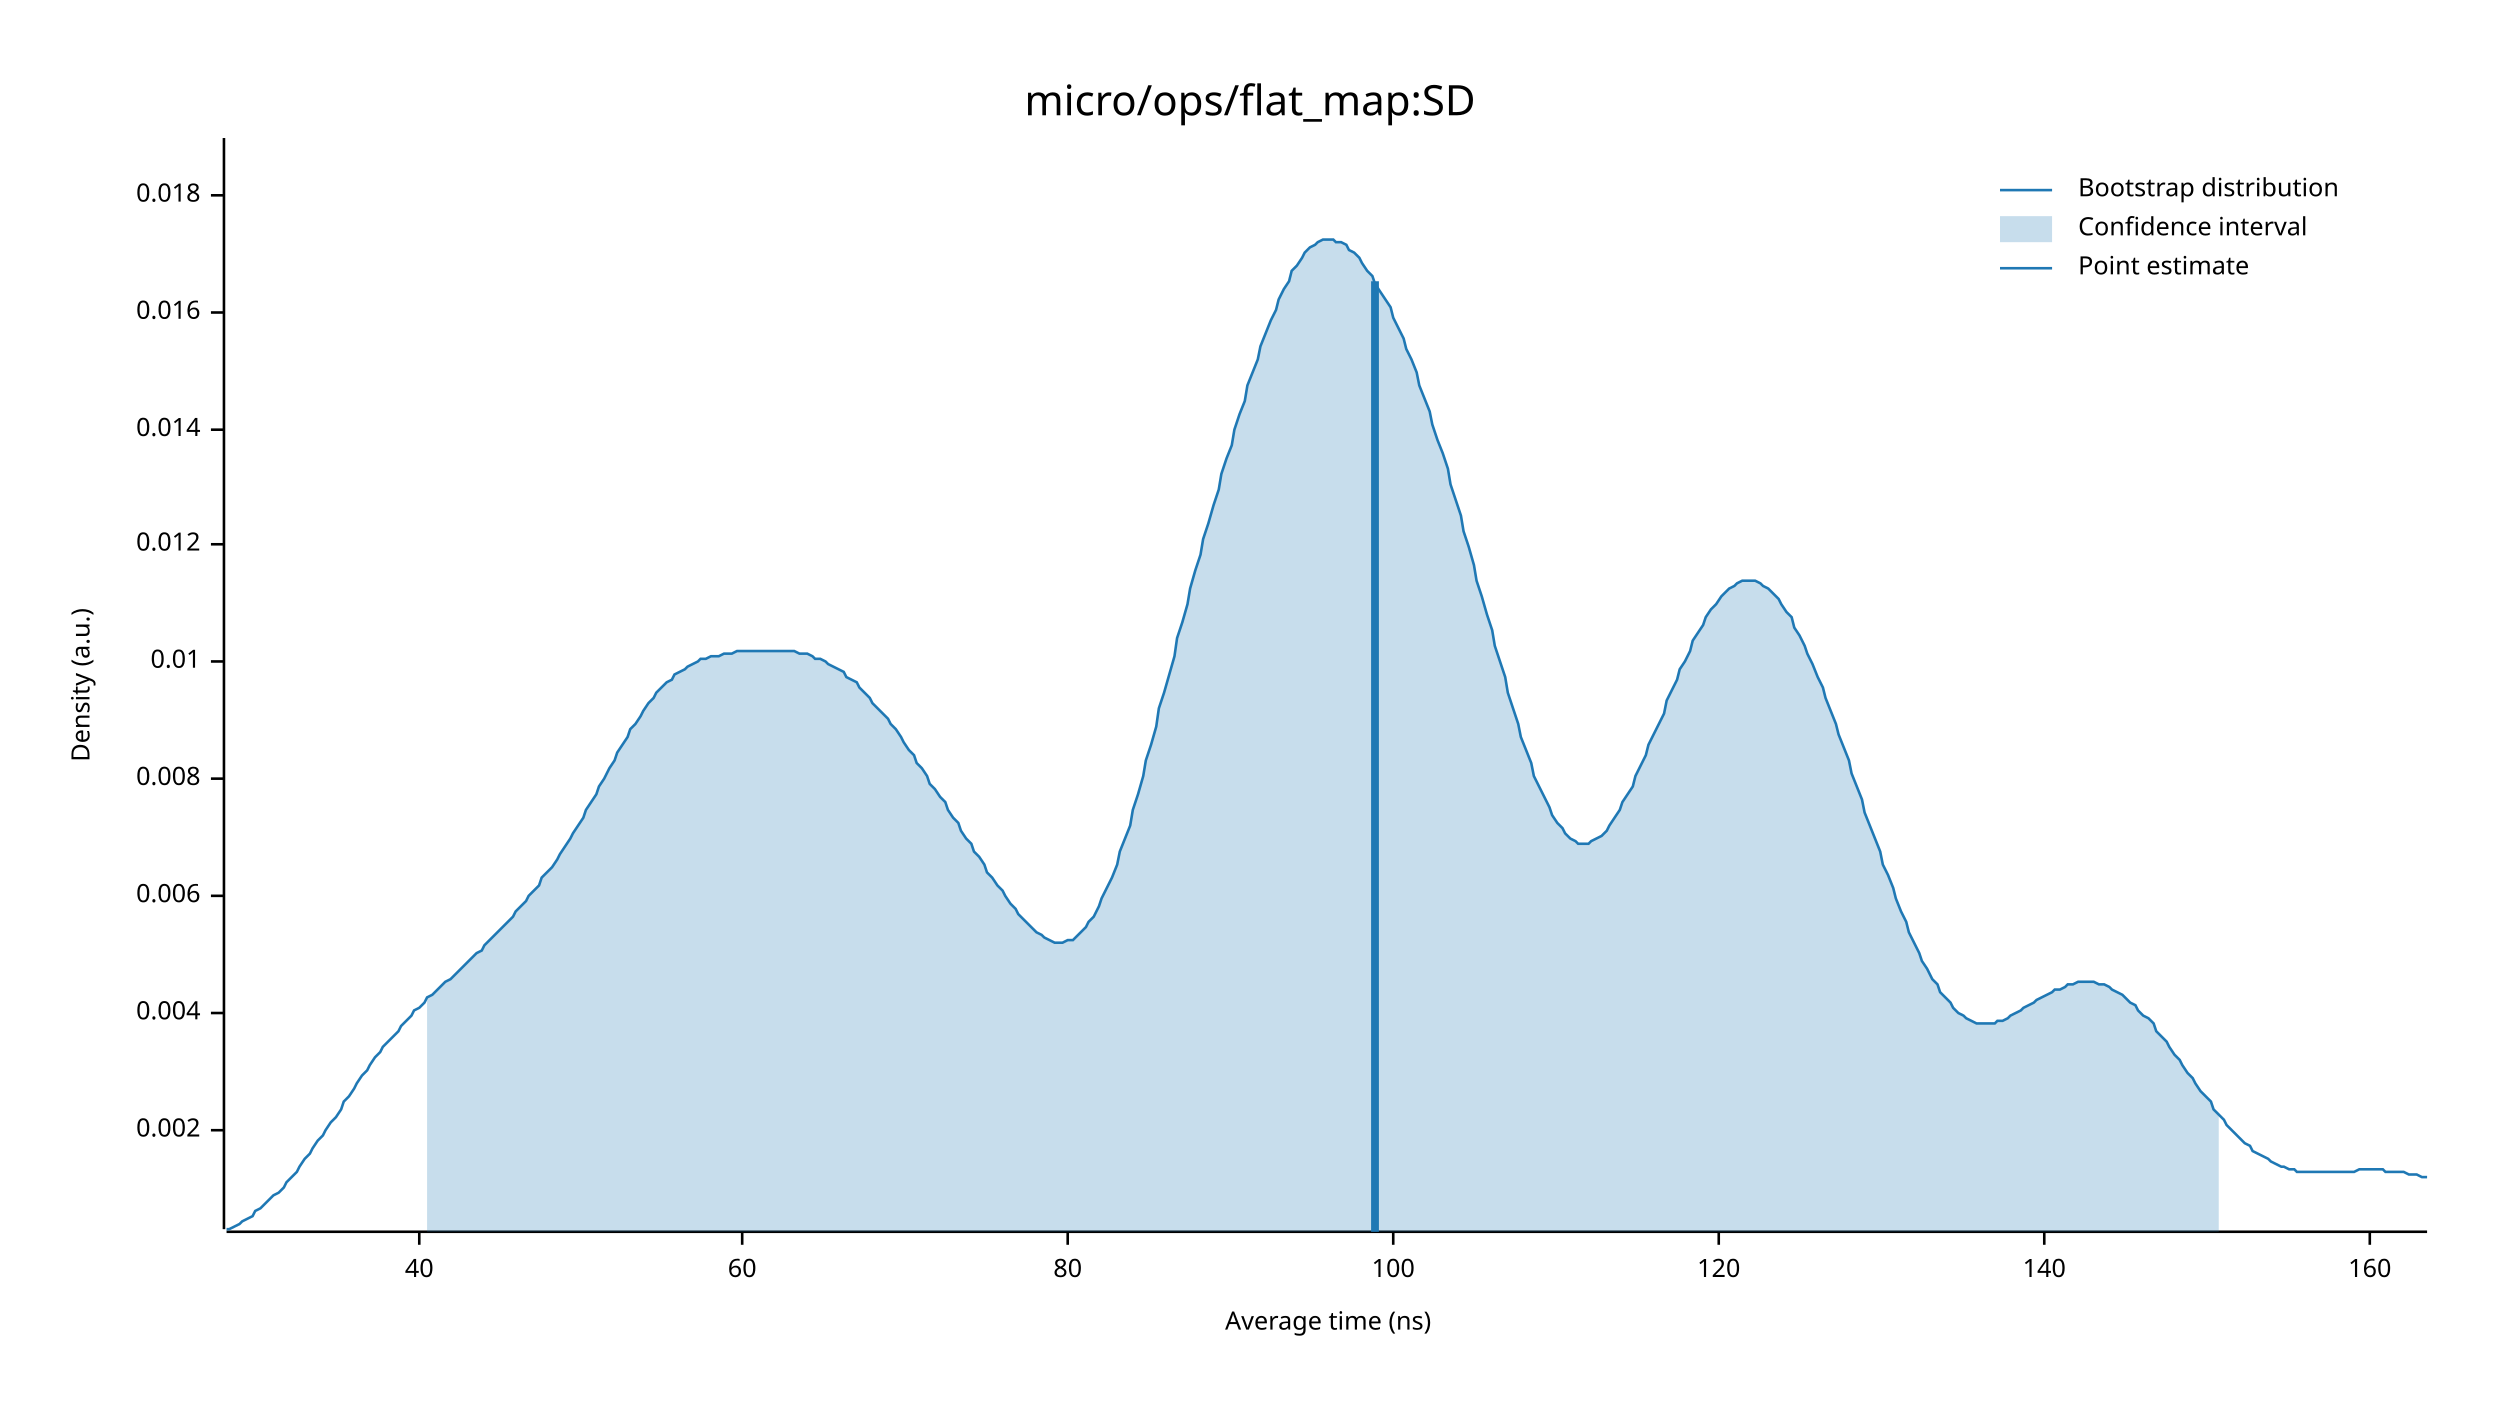
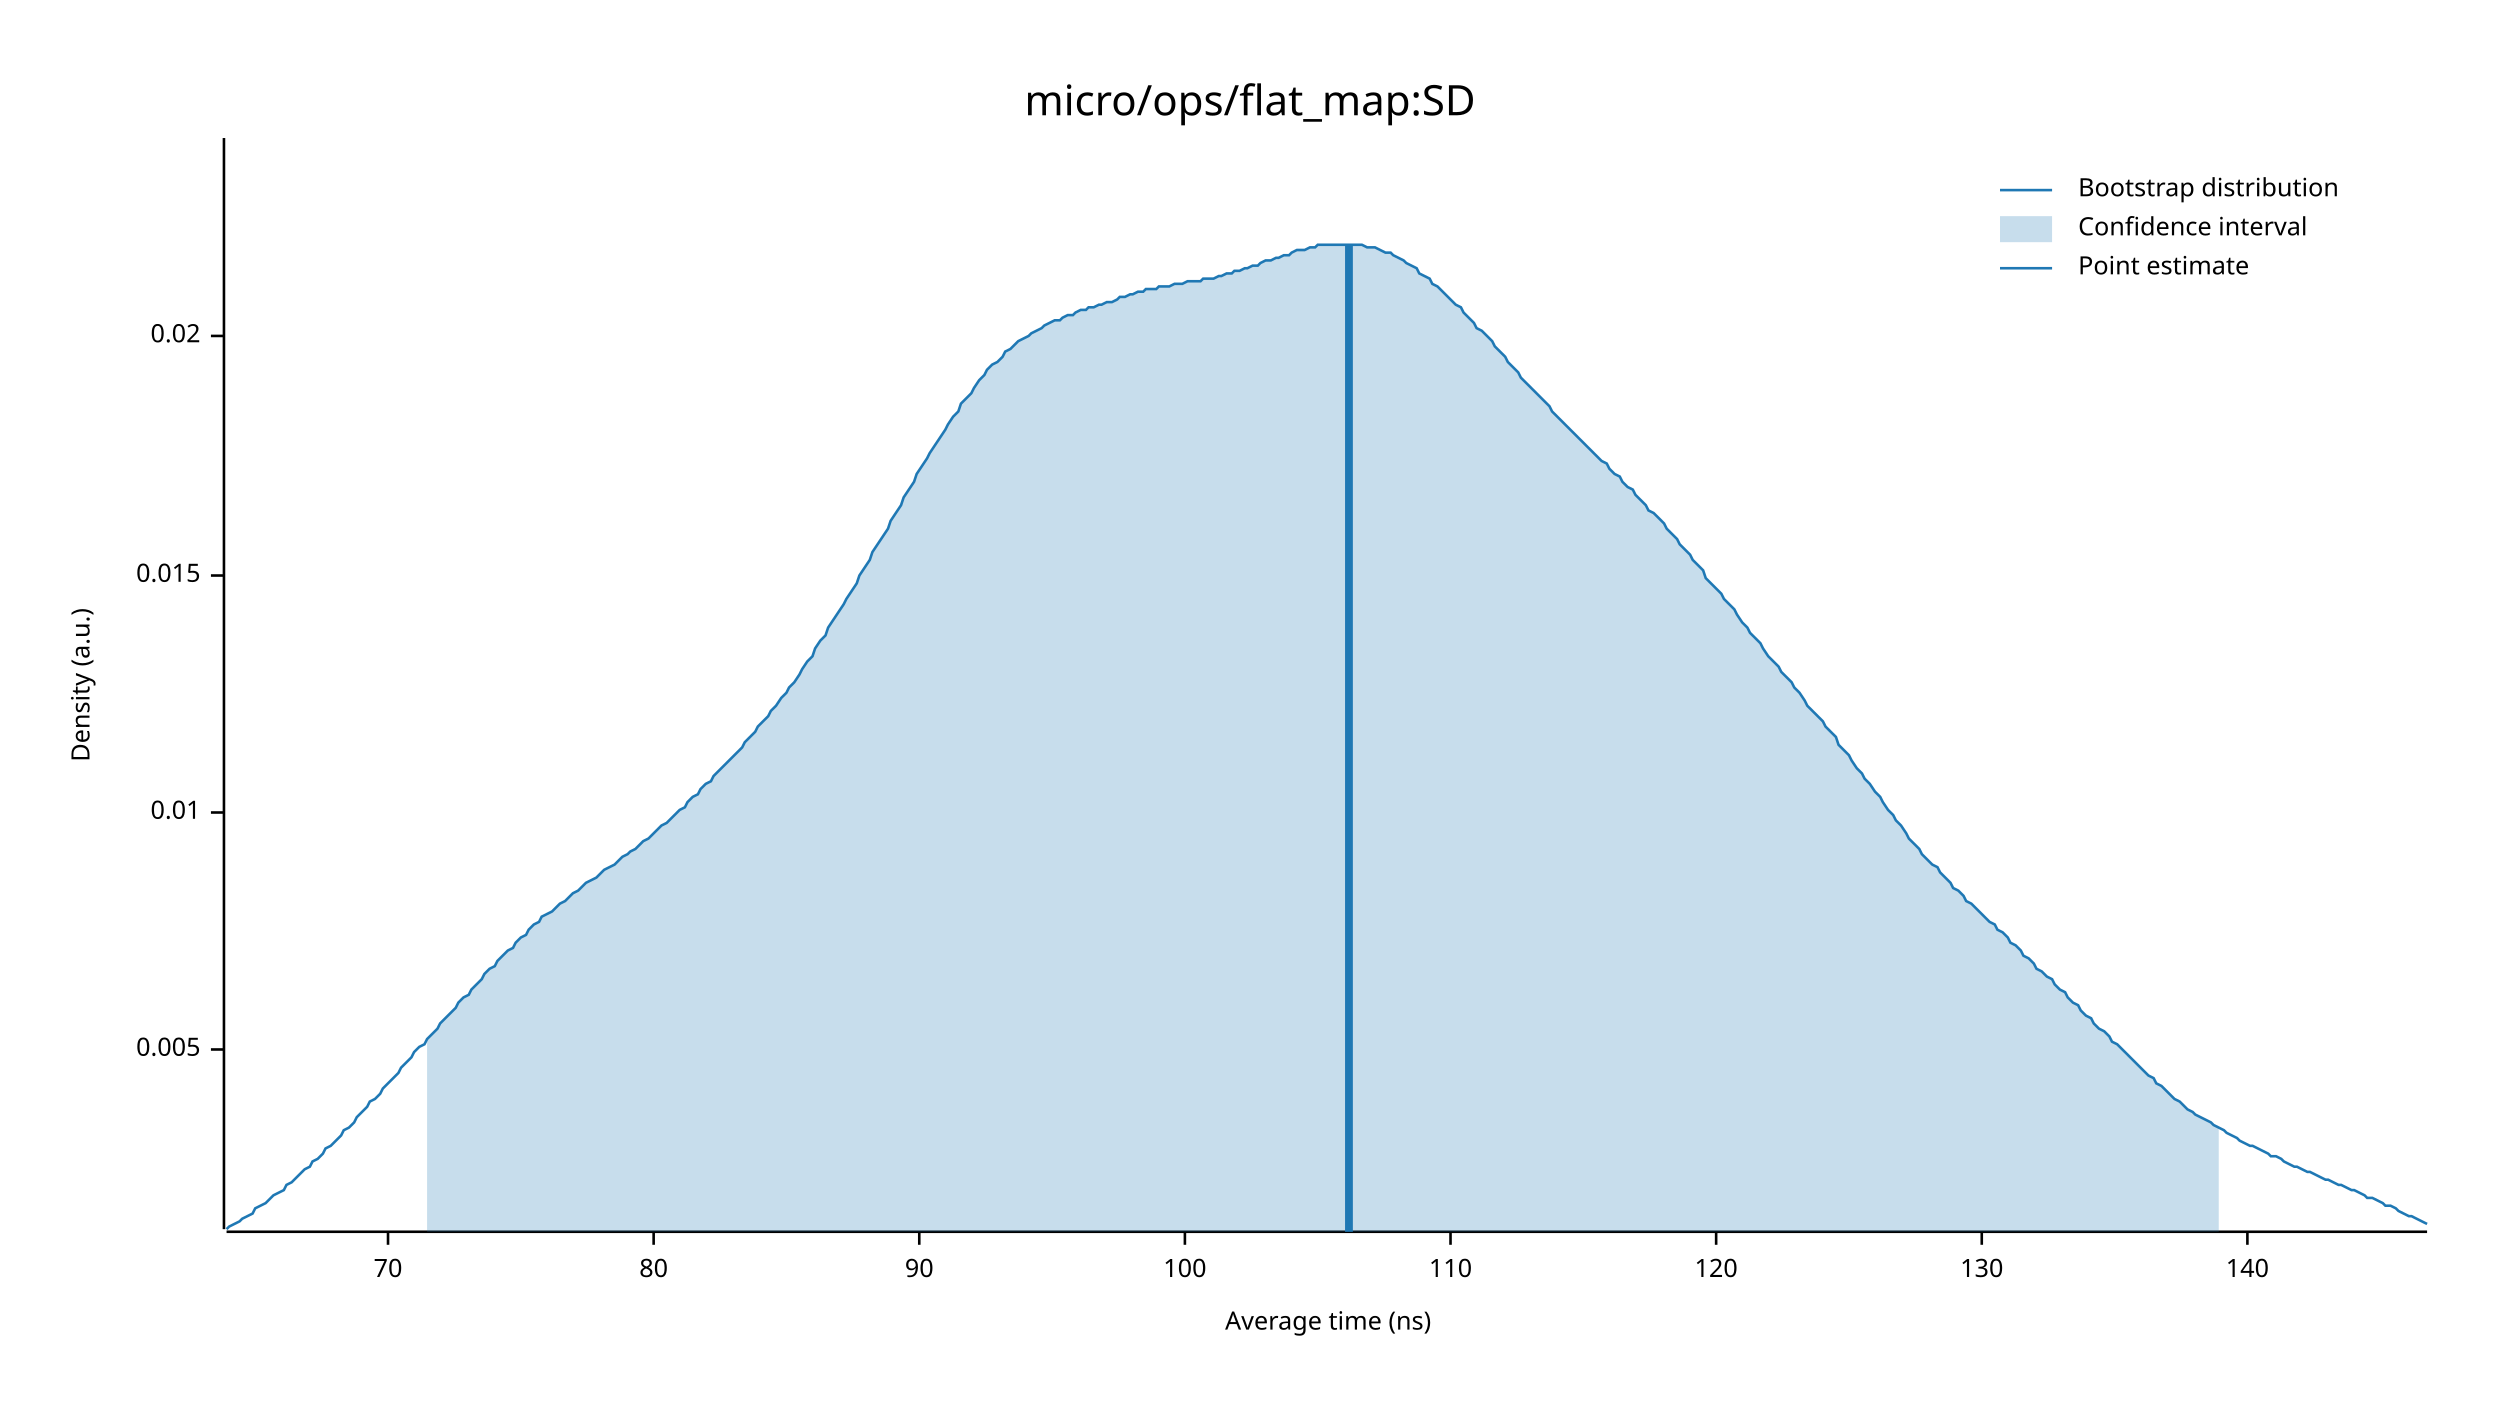
<svg xmlns="http://www.w3.org/2000/svg" width="960" height="540" viewBox="0 0 960 540">
  <text x="480" y="32" dy="0.76em" text-anchor="middle" font-family="sans-serif" font-size="16.129" opacity="1" fill="#000000">
micro/ops/flat_map:SD
</text>
  <text x="27" y="263" dy="0.76em" text-anchor="middle" font-family="sans-serif" font-size="9.677" opacity="1" fill="#000000" transform="rotate(270, 27, 263)">
Density (a.u.)
</text>
  <text x="510" y="513" dy="-0.5ex" text-anchor="middle" font-family="sans-serif" font-size="9.677" opacity="1" fill="#000000">
Average time (ns)
</text>
  <polyline fill="none" opacity="1" stroke="#000000" stroke-width="1" points="86,53 86,472 " />
-   <text x="77" y="434" dy="0.5ex" text-anchor="end" font-family="sans-serif" font-size="9.677" opacity="1" fill="#000000">
- 0.002
+   <text x="77" y="403" dy="0.5ex" text-anchor="end" font-family="sans-serif" font-size="9.677" opacity="1" fill="#000000">
+ 0.005
</text>
-   <polyline fill="none" opacity="1" stroke="#000000" stroke-width="1" points="81,434 86,434 " />
-   <text x="77" y="389" dy="0.5ex" text-anchor="end" font-family="sans-serif" font-size="9.677" opacity="1" fill="#000000">
- 0.004
- </text>
-   <polyline fill="none" opacity="1" stroke="#000000" stroke-width="1" points="81,389 86,389 " />
-   <text x="77" y="344" dy="0.5ex" text-anchor="end" font-family="sans-serif" font-size="9.677" opacity="1" fill="#000000">
- 0.006
- </text>
-   <polyline fill="none" opacity="1" stroke="#000000" stroke-width="1" points="81,344 86,344 " />
-   <text x="77" y="299" dy="0.5ex" text-anchor="end" font-family="sans-serif" font-size="9.677" opacity="1" fill="#000000">
- 0.008
- </text>
-   <polyline fill="none" opacity="1" stroke="#000000" stroke-width="1" points="81,299 86,299 " />
-   <text x="77" y="254" dy="0.5ex" text-anchor="end" font-family="sans-serif" font-size="9.677" opacity="1" fill="#000000">
+   <polyline fill="none" opacity="1" stroke="#000000" stroke-width="1" points="81,403 86,403 " />
+   <text x="77" y="312" dy="0.5ex" text-anchor="end" font-family="sans-serif" font-size="9.677" opacity="1" fill="#000000">
0.01
</text>
-   <polyline fill="none" opacity="1" stroke="#000000" stroke-width="1" points="81,254 86,254 " />
-   <text x="77" y="209" dy="0.5ex" text-anchor="end" font-family="sans-serif" font-size="9.677" opacity="1" fill="#000000">
- 0.012
+   <polyline fill="none" opacity="1" stroke="#000000" stroke-width="1" points="81,312 86,312 " />
+   <text x="77" y="221" dy="0.5ex" text-anchor="end" font-family="sans-serif" font-size="9.677" opacity="1" fill="#000000">
+ 0.015
</text>
-   <polyline fill="none" opacity="1" stroke="#000000" stroke-width="1" points="81,209 86,209 " />
-   <text x="77" y="165" dy="0.5ex" text-anchor="end" font-family="sans-serif" font-size="9.677" opacity="1" fill="#000000">
- 0.014
+   <polyline fill="none" opacity="1" stroke="#000000" stroke-width="1" points="81,221 86,221 " />
+   <text x="77" y="129" dy="0.5ex" text-anchor="end" font-family="sans-serif" font-size="9.677" opacity="1" fill="#000000">
+ 0.02
</text>
-   <polyline fill="none" opacity="1" stroke="#000000" stroke-width="1" points="81,165 86,165 " />
-   <text x="77" y="120" dy="0.5ex" text-anchor="end" font-family="sans-serif" font-size="9.677" opacity="1" fill="#000000">
- 0.016
+   <polyline fill="none" opacity="1" stroke="#000000" stroke-width="1" points="81,129 86,129 " />
+   <polyline fill="none" opacity="1" stroke="#000000" stroke-width="1" points="87,473 932,473 " />
+   <text x="149" y="483" dy="0.76em" text-anchor="middle" font-family="sans-serif" font-size="9.677" opacity="1" fill="#000000">
+ 70
</text>
-   <polyline fill="none" opacity="1" stroke="#000000" stroke-width="1" points="81,120 86,120 " />
-   <text x="77" y="75" dy="0.5ex" text-anchor="end" font-family="sans-serif" font-size="9.677" opacity="1" fill="#000000">
- 0.018
- </text>
-   <polyline fill="none" opacity="1" stroke="#000000" stroke-width="1" points="81,75 86,75 " />
-   <polyline fill="none" opacity="1" stroke="#000000" stroke-width="1" points="87,473 932,473 " />
-   <text x="161" y="483" dy="0.76em" text-anchor="middle" font-family="sans-serif" font-size="9.677" opacity="1" fill="#000000">
- 40
- </text>
-   <polyline fill="none" opacity="1" stroke="#000000" stroke-width="1" points="161,473 161,478 " />
-   <text x="285" y="483" dy="0.76em" text-anchor="middle" font-family="sans-serif" font-size="9.677" opacity="1" fill="#000000">
- 60
- </text>
-   <polyline fill="none" opacity="1" stroke="#000000" stroke-width="1" points="285,473 285,478 " />
-   <text x="410" y="483" dy="0.76em" text-anchor="middle" font-family="sans-serif" font-size="9.677" opacity="1" fill="#000000">
+   <polyline fill="none" opacity="1" stroke="#000000" stroke-width="1" points="149,473 149,478 " />
+   <text x="251" y="483" dy="0.76em" text-anchor="middle" font-family="sans-serif" font-size="9.677" opacity="1" fill="#000000">
80
</text>
-   <polyline fill="none" opacity="1" stroke="#000000" stroke-width="1" points="410,473 410,478 " />
-   <text x="535" y="483" dy="0.76em" text-anchor="middle" font-family="sans-serif" font-size="9.677" opacity="1" fill="#000000">
+   <polyline fill="none" opacity="1" stroke="#000000" stroke-width="1" points="251,473 251,478 " />
+   <text x="353" y="483" dy="0.76em" text-anchor="middle" font-family="sans-serif" font-size="9.677" opacity="1" fill="#000000">
+ 90
+ </text>
+   <polyline fill="none" opacity="1" stroke="#000000" stroke-width="1" points="353,473 353,478 " />
+   <text x="455" y="483" dy="0.76em" text-anchor="middle" font-family="sans-serif" font-size="9.677" opacity="1" fill="#000000">
100
</text>
-   <polyline fill="none" opacity="1" stroke="#000000" stroke-width="1" points="535,473 535,478 " />
-   <text x="660" y="483" dy="0.76em" text-anchor="middle" font-family="sans-serif" font-size="9.677" opacity="1" fill="#000000">
+   <polyline fill="none" opacity="1" stroke="#000000" stroke-width="1" points="455,473 455,478 " />
+   <text x="557" y="483" dy="0.76em" text-anchor="middle" font-family="sans-serif" font-size="9.677" opacity="1" fill="#000000">
+ 110
+ </text>
+   <polyline fill="none" opacity="1" stroke="#000000" stroke-width="1" points="557,473 557,478 " />
+   <text x="659" y="483" dy="0.76em" text-anchor="middle" font-family="sans-serif" font-size="9.677" opacity="1" fill="#000000">
120
</text>
-   <polyline fill="none" opacity="1" stroke="#000000" stroke-width="1" points="660,473 660,478 " />
-   <text x="785" y="483" dy="0.76em" text-anchor="middle" font-family="sans-serif" font-size="9.677" opacity="1" fill="#000000">
+   <polyline fill="none" opacity="1" stroke="#000000" stroke-width="1" points="659,473 659,478 " />
+   <text x="761" y="483" dy="0.76em" text-anchor="middle" font-family="sans-serif" font-size="9.677" opacity="1" fill="#000000">
+ 130
+ </text>
+   <polyline fill="none" opacity="1" stroke="#000000" stroke-width="1" points="761,473 761,478 " />
+   <text x="863" y="483" dy="0.76em" text-anchor="middle" font-family="sans-serif" font-size="9.677" opacity="1" fill="#000000">
140
</text>
-   <polyline fill="none" opacity="1" stroke="#000000" stroke-width="1" points="785,473 785,478 " />
-   <text x="910" y="483" dy="0.76em" text-anchor="middle" font-family="sans-serif" font-size="9.677" opacity="1" fill="#000000">
- 160
- </text>
-   <polyline fill="none" opacity="1" stroke="#000000" stroke-width="1" points="910,473 910,478 " />
-   <polyline fill="none" opacity="1" stroke="#1F78B4" stroke-width="1" points="87,472 88,472 90,471 92,470 93,469 95,468 97,467 98,465 100,464 102,462 103,461 105,459 107,458 109,456 110,454 112,452 114,450 115,448 117,445 119,443 120,441 122,438 124,436 125,434 127,431 129,429 131,426 132,423 134,421 136,418 137,416 139,413 141,411 142,409 144,406 146,404 147,402 149,400 151,398 153,396 154,394 156,392 158,390 159,388 161,387 163,385 164,383 166,382 168,380 169,379 171,377 173,376 175,374 176,373 178,371 180,369 181,368 183,366 185,365 186,363 188,361 190,359 191,358 193,356 195,354 197,352 198,350 200,348 202,346 203,344 205,342 207,340 208,337 210,335 212,333 214,330 215,328 217,325 219,322 220,320 222,317 224,314 225,311 227,308 229,305 230,302 232,299 234,295 236,292 237,289 239,286 241,283 242,280 244,278 246,275 247,273 249,270 251,268 252,266 254,264 256,262 258,261 259,259 261,258 263,257 264,256 266,255 268,254 269,253 271,253 273,252 274,252 276,252 278,251 280,251 281,251 283,250 285,250 286,250 288,250 290,250 291,250 293,250 295,250 296,250 298,250 300,250 302,250 303,250 305,250 307,251 308,251 310,251 312,252 313,253 315,253 317,254 318,255 320,256 322,257 324,258 325,260 327,261 329,262 330,264 332,266 334,268 335,270 337,272 339,274 341,276 342,278 344,280 346,283 347,285 349,288 351,290 352,293 354,295 356,298 357,301 359,303 361,306 363,308 364,311 366,314 368,316 369,319 371,322 373,324 374,327 376,329 378,332 379,335 381,337 383,340 385,342 386,344 388,347 390,349 391,351 393,353 395,355 396,356 398,358 400,359 401,360 403,361 405,362 407,362 408,362 410,361 412,361 413,360 415,358 417,356 418,354 420,352 422,348 423,345 425,341 427,337 429,332 430,327 432,322 434,317 435,311 437,305 439,298 440,292 442,286 444,279 445,272 447,266 449,259 451,252 452,245 454,239 456,232 457,226 459,219 461,213 462,207 464,201 466,194 468,188 469,182 471,176 473,171 474,165 476,159 478,154 479,148 481,143 483,138 484,133 486,128 488,123 490,119 491,115 493,111 495,108 496,104 498,102 500,99 501,97 503,95 505,94 506,93 508,92 510,92 512,92 513,93 515,93 517,94 518,96 520,97 522,99 523,101 525,104 527,106 528,109 530,112 532,115 534,118 535,122 537,126 539,130 540,134 542,138 544,143 545,148 547,153 549,158 550,163 552,169 554,174 556,180 557,186 559,192 561,198 562,204 564,210 566,217 567,223 569,229 571,236 573,242 574,248 576,254 578,260 579,266 581,272 583,278 584,283 586,288 588,293 589,298 591,302 593,306 595,310 596,313 598,316 600,318 601,320 603,322 605,323 606,324 608,324 610,324 611,323 613,322 615,321 617,319 618,317 620,314 622,311 623,308 625,305 627,302 628,298 630,294 632,290 633,286 635,282 637,278 639,274 640,269 642,265 644,261 645,257 647,254 649,250 650,246 652,243 654,240 655,237 657,234 659,232 661,229 662,228 664,226 666,225 667,224 669,223 671,223 672,223 674,223 676,224 677,225 679,226 681,228 683,230 684,232 686,235 688,237 689,241 691,244 693,248 694,251 696,255 698,260 700,264 701,268 703,273 705,278 706,282 708,287 710,292 711,297 713,302 715,307 716,312 718,317 720,322 722,327 723,332 725,336 727,341 728,345 730,350 732,354 733,358 735,362 737,366 738,369 740,372 742,376 744,378 745,381 747,383 749,385 750,387 752,389 754,390 755,391 757,392 759,393 760,393 762,393 764,393 766,393 767,392 769,392 771,391 772,390 774,389 776,388 777,387 779,386 781,385 782,384 784,383 786,382 788,381 789,380 791,380 793,379 794,378 796,378 798,377 799,377 801,377 803,377 804,377 806,378 808,378 810,379 811,380 813,381 815,382 816,383 818,385 820,386 821,388 823,390 825,391 827,393 828,396 830,398 832,400 833,402 835,405 837,407 838,409 840,412 842,414 843,416 845,419 847,421 849,423 850,426 852,428 854,430 855,432 857,434 859,436 860,437 862,439 864,440 865,442 867,443 869,444 871,445 872,446 874,447 876,448 877,448 879,449 881,449 882,450 884,450 886,450 887,450 889,450 891,450 893,450 894,450 896,450 898,450 899,450 901,450 903,450 904,450 906,449 908,449 909,449 911,449 913,449 915,449 916,450 918,450 920,450 921,450 923,450 925,451 926,451 928,451 930,452 932,452 " />
-   <polygon opacity="0.25" fill="#1F78B4" points="164,383 166,382 168,380 169,379 171,377 173,376 175,374 176,373 178,371 180,369 181,368 183,366 185,365 186,363 188,361 190,359 191,358 193,356 195,354 197,352 198,350 200,348 202,346 203,344 205,342 207,340 208,337 210,335 212,333 214,330 215,328 217,325 219,322 220,320 222,317 224,314 225,311 227,308 229,305 230,302 232,299 234,295 236,292 237,289 239,286 241,283 242,280 244,278 246,275 247,273 249,270 251,268 252,266 254,264 256,262 258,261 259,259 261,258 263,257 264,256 266,255 268,254 269,253 271,253 273,252 274,252 276,252 278,251 280,251 281,251 283,250 285,250 286,250 288,250 290,250 291,250 293,250 295,250 296,250 298,250 300,250 302,250 303,250 305,250 307,251 308,251 310,251 312,252 313,253 315,253 317,254 318,255 320,256 322,257 324,258 325,260 327,261 329,262 330,264 332,266 334,268 335,270 337,272 339,274 341,276 342,278 344,280 346,283 347,285 349,288 351,290 352,293 354,295 356,298 357,301 359,303 361,306 363,308 364,311 366,314 368,316 369,319 371,322 373,324 374,327 376,329 378,332 379,335 381,337 383,340 385,342 386,344 388,347 390,349 391,351 393,353 395,355 396,356 398,358 400,359 401,360 403,361 405,362 407,362 408,362 410,361 412,361 413,360 415,358 417,356 418,354 420,352 422,348 423,345 425,341 427,337 429,332 430,327 432,322 434,317 435,311 437,305 439,298 440,292 442,286 444,279 445,272 447,266 449,259 451,252 452,245 454,239 456,232 457,226 459,219 461,213 462,207 464,201 466,194 468,188 469,182 471,176 473,171 474,165 476,159 478,154 479,148 481,143 483,138 484,133 486,128 488,123 490,119 491,115 493,111 495,108 496,104 498,102 500,99 501,97 503,95 505,94 506,93 508,92 510,92 512,92 513,93 515,93 517,94 518,96 520,97 522,99 523,101 525,104 527,106 528,109 530,112 532,115 534,118 535,122 537,126 539,130 540,134 542,138 544,143 545,148 547,153 549,158 550,163 552,169 554,174 556,180 557,186 559,192 561,198 562,204 564,210 566,217 567,223 569,229 571,236 573,242 574,248 576,254 578,260 579,266 581,272 583,278 584,283 586,288 588,293 589,298 591,302 593,306 595,310 596,313 598,316 600,318 601,320 603,322 605,323 606,324 608,324 610,324 611,323 613,322 615,321 617,319 618,317 620,314 622,311 623,308 625,305 627,302 628,298 630,294 632,290 633,286 635,282 637,278 639,274 640,269 642,265 644,261 645,257 647,254 649,250 650,246 652,243 654,240 655,237 657,234 659,232 661,229 662,228 664,226 666,225 667,224 669,223 671,223 672,223 674,223 676,224 677,225 679,226 681,228 683,230 684,232 686,235 688,237 689,241 691,244 693,248 694,251 696,255 698,260 700,264 701,268 703,273 705,278 706,282 708,287 710,292 711,297 713,302 715,307 716,312 718,317 720,322 722,327 723,332 725,336 727,341 728,345 730,350 732,354 733,358 735,362 737,366 738,369 740,372 742,376 744,378 745,381 747,383 749,385 750,387 752,389 754,390 755,391 757,392 759,393 760,393 762,393 764,393 766,393 767,392 769,392 771,391 772,390 774,389 776,388 777,387 779,386 781,385 782,384 784,383 786,382 788,381 789,380 791,380 793,379 794,378 796,378 798,377 799,377 801,377 803,377 804,377 806,378 808,378 810,379 811,380 813,381 815,382 816,383 818,385 820,386 821,388 823,390 825,391 827,393 828,396 830,398 832,400 833,402 835,405 837,407 838,409 840,412 842,414 843,416 845,419 847,421 849,423 850,426 852,428 852,473 164,473 " />
-   <polyline fill="none" opacity="1" stroke="#1F78B4" stroke-width="3" points="528,473 528,108 " />
+   <polyline fill="none" opacity="1" stroke="#000000" stroke-width="1" points="863,473 863,478 " />
+   <polyline fill="none" opacity="1" stroke="#1F78B4" stroke-width="1" points="87,472 88,471 90,470 92,469 93,468 95,467 97,466 98,464 100,463 102,462 103,461 105,459 107,458 109,457 110,455 112,454 114,452 115,451 117,449 119,448 120,446 122,445 124,443 125,441 127,440 129,438 131,436 132,434 134,433 136,431 137,429 139,427 141,425 142,423 144,422 146,420 147,418 149,416 151,414 153,412 154,410 156,408 158,406 159,404 161,402 163,401 164,399 166,397 168,395 169,393 171,391 173,389 175,387 176,385 178,383 180,382 181,380 183,378 185,376 186,374 188,372 190,371 191,369 193,367 195,365 197,364 198,362 200,360 202,359 203,357 205,355 207,354 208,352 210,351 212,350 214,348 215,347 217,346 219,344 220,343 222,342 224,340 225,339 227,338 229,337 230,336 232,334 234,333 236,332 237,331 239,329 241,328 242,327 244,326 246,324 247,323 249,322 251,320 252,319 254,317 256,316 258,314 259,313 261,311 263,310 264,308 266,306 268,305 269,303 271,301 273,300 274,298 276,296 278,294 280,292 281,291 283,289 285,287 286,285 288,283 290,281 291,279 293,277 295,275 296,273 298,271 300,268 302,266 303,264 305,262 307,259 308,257 310,254 312,252 313,249 315,246 317,244 318,241 320,238 322,235 324,232 325,230 327,227 329,224 330,221 332,218 334,215 335,212 337,209 339,206 341,203 342,200 344,197 346,194 347,191 349,188 351,185 352,182 354,179 356,176 357,174 359,171 361,168 363,165 364,163 366,160 368,158 369,155 371,153 373,151 374,149 376,146 378,144 379,142 381,140 383,139 385,137 386,135 388,134 390,132 391,131 393,130 395,129 396,128 398,127 400,126 401,125 403,124 405,123 407,123 408,122 410,121 412,121 413,120 415,119 417,119 418,118 420,118 422,117 423,117 425,116 427,116 429,115 430,114 432,114 434,113 435,113 437,112 439,112 440,111 442,111 444,111 445,110 447,110 449,110 451,109 452,109 454,109 456,108 457,108 459,108 461,108 462,107 464,107 466,107 468,106 469,106 471,105 473,105 474,104 476,104 478,103 479,103 481,102 483,102 484,101 486,100 488,100 490,99 491,99 493,98 495,98 496,97 498,96 500,96 501,96 503,95 505,95 506,94 508,94 510,94 512,94 513,94 515,94 517,94 518,94 520,94 522,94 523,94 525,95 527,95 528,95 530,96 532,97 534,97 535,98 537,99 539,100 540,101 542,102 544,103 545,105 547,106 549,107 550,109 552,110 554,112 556,114 557,115 559,117 561,118 562,120 564,122 566,124 567,126 569,127 571,129 573,131 574,133 576,135 578,137 579,139 581,141 583,143 584,145 586,147 588,149 589,150 591,152 593,154 595,156 596,158 598,160 600,162 601,163 603,165 605,167 606,168 608,170 610,172 611,173 613,175 615,177 617,178 618,180 620,182 622,183 623,185 625,187 627,188 628,190 630,192 632,194 633,196 635,197 637,199 639,201 640,203 642,205 644,207 645,209 647,211 649,213 650,215 652,217 654,219 655,222 657,224 659,226 661,228 662,230 664,232 666,234 667,236 669,239 671,241 672,243 674,245 676,247 677,249 679,252 681,254 683,256 684,258 686,260 688,262 689,264 691,266 693,269 694,271 696,273 698,275 700,277 701,279 703,281 705,283 706,286 708,288 710,290 711,292 713,295 715,297 716,299 718,301 720,304 722,306 723,308 725,311 727,313 728,315 730,317 732,320 733,322 735,324 737,326 738,328 740,330 742,332 744,333 745,335 747,337 749,339 750,341 752,342 754,344 755,346 757,347 759,349 760,350 762,352 764,354 766,355 767,357 769,358 771,360 772,362 774,363 776,365 777,367 779,368 781,370 782,372 784,373 786,375 788,376 789,378 791,380 793,381 794,383 796,385 798,386 799,388 801,390 803,391 804,393 806,395 808,396 810,398 811,400 813,401 815,403 816,404 818,406 820,408 821,409 823,411 825,413 827,414 828,416 830,417 832,419 833,420 835,422 837,423 838,424 840,426 842,427 843,428 845,429 847,430 849,431 850,432 852,433 854,434 855,435 857,436 859,437 860,438 862,439 864,440 865,440 867,441 869,442 871,443 872,444 874,444 876,445 877,446 879,447 881,448 882,448 884,449 886,450 887,450 889,451 891,452 893,453 894,453 896,454 898,455 899,455 901,456 903,457 904,457 906,458 908,459 909,460 911,460 913,461 915,462 916,463 918,463 920,464 921,465 923,466 925,467 926,467 928,468 930,469 932,470 " />
+   <polygon opacity="0.25" fill="#1F78B4" points="164,399 166,397 168,395 169,393 171,391 173,389 175,387 176,385 178,383 180,382 181,380 183,378 185,376 186,374 188,372 190,371 191,369 193,367 195,365 197,364 198,362 200,360 202,359 203,357 205,355 207,354 208,352 210,351 212,350 214,348 215,347 217,346 219,344 220,343 222,342 224,340 225,339 227,338 229,337 230,336 232,334 234,333 236,332 237,331 239,329 241,328 242,327 244,326 246,324 247,323 249,322 251,320 252,319 254,317 256,316 258,314 259,313 261,311 263,310 264,308 266,306 268,305 269,303 271,301 273,300 274,298 276,296 278,294 280,292 281,291 283,289 285,287 286,285 288,283 290,281 291,279 293,277 295,275 296,273 298,271 300,268 302,266 303,264 305,262 307,259 308,257 310,254 312,252 313,249 315,246 317,244 318,241 320,238 322,235 324,232 325,230 327,227 329,224 330,221 332,218 334,215 335,212 337,209 339,206 341,203 342,200 344,197 346,194 347,191 349,188 351,185 352,182 354,179 356,176 357,174 359,171 361,168 363,165 364,163 366,160 368,158 369,155 371,153 373,151 374,149 376,146 378,144 379,142 381,140 383,139 385,137 386,135 388,134 390,132 391,131 393,130 395,129 396,128 398,127 400,126 401,125 403,124 405,123 407,123 408,122 410,121 412,121 413,120 415,119 417,119 418,118 420,118 422,117 423,117 425,116 427,116 429,115 430,114 432,114 434,113 435,113 437,112 439,112 440,111 442,111 444,111 445,110 447,110 449,110 451,109 452,109 454,109 456,108 457,108 459,108 461,108 462,107 464,107 466,107 468,106 469,106 471,105 473,105 474,104 476,104 478,103 479,103 481,102 483,102 484,101 486,100 488,100 490,99 491,99 493,98 495,98 496,97 498,96 500,96 501,96 503,95 505,95 506,94 508,94 510,94 512,94 513,94 515,94 517,94 518,94 520,94 522,94 523,94 525,95 527,95 528,95 530,96 532,97 534,97 535,98 537,99 539,100 540,101 542,102 544,103 545,105 547,106 549,107 550,109 552,110 554,112 556,114 557,115 559,117 561,118 562,120 564,122 566,124 567,126 569,127 571,129 573,131 574,133 576,135 578,137 579,139 581,141 583,143 584,145 586,147 588,149 589,150 591,152 593,154 595,156 596,158 598,160 600,162 601,163 603,165 605,167 606,168 608,170 610,172 611,173 613,175 615,177 617,178 618,180 620,182 622,183 623,185 625,187 627,188 628,190 630,192 632,194 633,196 635,197 637,199 639,201 640,203 642,205 644,207 645,209 647,211 649,213 650,215 652,217 654,219 655,222 657,224 659,226 661,228 662,230 664,232 666,234 667,236 669,239 671,241 672,243 674,245 676,247 677,249 679,252 681,254 683,256 684,258 686,260 688,262 689,264 691,266 693,269 694,271 696,273 698,275 700,277 701,279 703,281 705,283 706,286 708,288 710,290 711,292 713,295 715,297 716,299 718,301 720,304 722,306 723,308 725,311 727,313 728,315 730,317 732,320 733,322 735,324 737,326 738,328 740,330 742,332 744,333 745,335 747,337 749,339 750,341 752,342 754,344 755,346 757,347 759,349 760,350 762,352 764,354 766,355 767,357 769,358 771,360 772,362 774,363 776,365 777,367 779,368 781,370 782,372 784,373 786,375 788,376 789,378 791,380 793,381 794,383 796,385 798,386 799,388 801,390 803,391 804,393 806,395 808,396 810,398 811,400 813,401 815,403 816,404 818,406 820,408 821,409 823,411 825,413 827,414 828,416 830,417 832,419 833,420 835,422 837,423 838,424 840,426 842,427 843,428 845,429 847,430 849,431 850,432 852,433 852,473 164,473 " />
+   <polyline fill="none" opacity="1" stroke="#1F78B4" stroke-width="3" points="518,473 518,94 " />
  <text x="798" y="68" dy="0.76em" text-anchor="start" font-family="sans-serif" font-size="9.677" opacity="1" fill="#000000">
Bootstrap distribution
</text>
  <text x="798" y="83" dy="0.76em" text-anchor="start" font-family="sans-serif" font-size="9.677" opacity="1" fill="#000000">
Confidence interval
</text>
  <text x="798" y="98" dy="0.76em" text-anchor="start" font-family="sans-serif" font-size="9.677" opacity="1" fill="#000000">
Point estimate
</text>
  <polyline fill="none" opacity="1" stroke="#1F78B4" stroke-width="1" points="768,73 788,73 " />
  <rect x="768" y="83" width="20" height="10" opacity="0.25" fill="#1F78B4" stroke="none" />
  <polyline fill="none" opacity="1" stroke="#1F78B4" stroke-width="1" points="768,103 788,103 " />
</svg>
